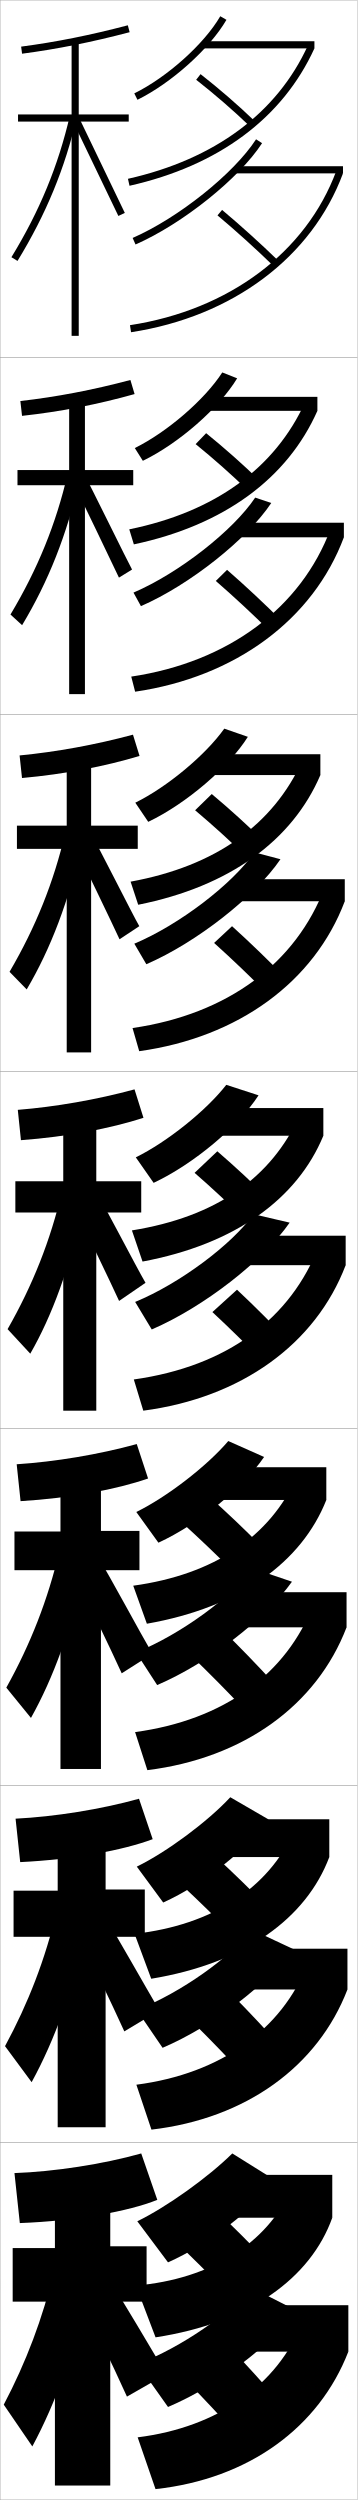
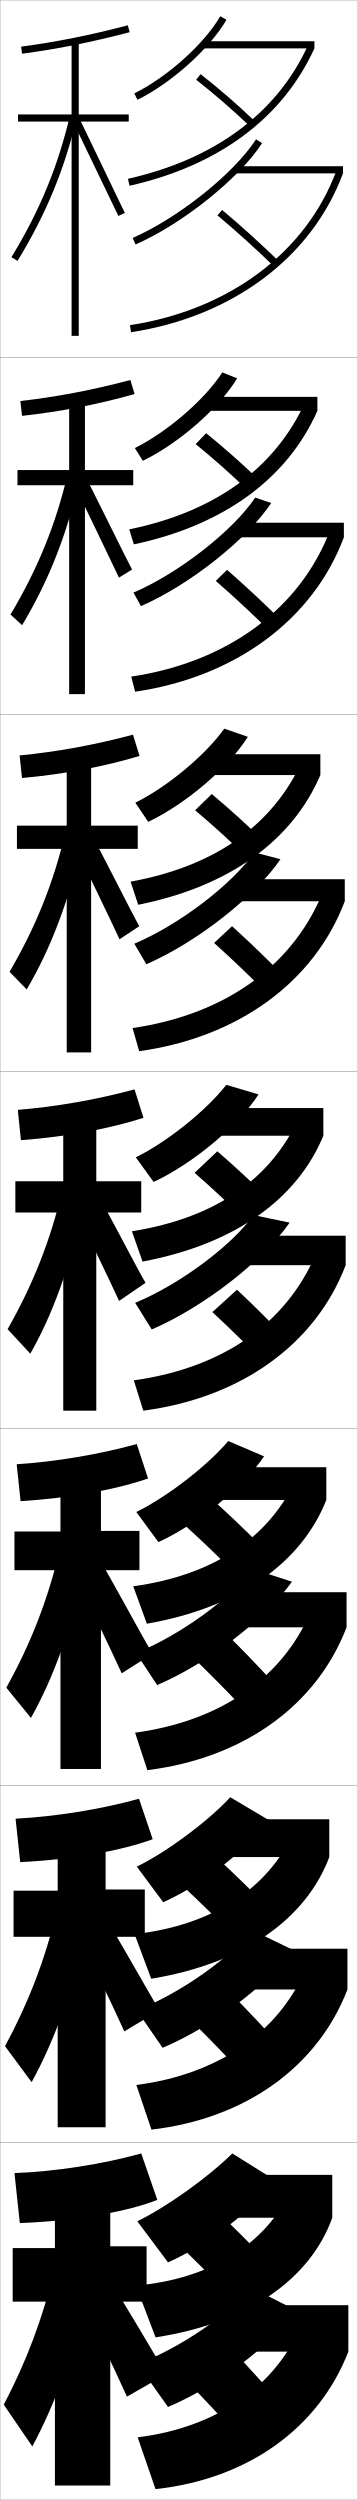
<svg xmlns="http://www.w3.org/2000/svg" width="100.1" height="700.1" viewBox="0 0 100.1 700.1" overflow="visible" enable-background="new 0 0 100.1 700.1" xml:space="preserve">
  <g id="glyphs">
    <g>
      <rect x="0.05" y="0.05" fill="none" stroke="#999999" stroke-width="0.1" width="100" height="100" />
      <rect x="0.05" y="100.05" fill="none" stroke="#999999" stroke-width="0.1" width="100" height="100" />
      <rect x="0.05" y="200.05" fill="none" stroke="#999999" stroke-width="0.1" width="100" height="100" />
      <rect x="0.05" y="300.05" fill="none" stroke="#999999" stroke-width="0.1" width="100" height="100" />
      <rect x="0.05" y="400.05" fill="none" stroke="#999999" stroke-width="0.1" width="100" height="100" />
      <rect x="0.05" y="500.05" fill="none" stroke="#999999" stroke-width="0.1" width="100" height="100" />
      <rect x="0.05" y="600.05" fill="none" stroke="#999999" stroke-width="0.1" width="100" height="100" />
    </g>
    <path d="M53.502,463.638c4.915,4.719,10.316,10.189,14.815,14.984l8.465-7.145     c-4.53-4.985-9.881-10.517-14.852-15.35L53.502,463.638z" />
    <path d="M50.677,426.146c4.756,4.294,10.041,9.321,14.309,13.645l8.128-6.814     c-4.339-4.465-9.491-9.341-14.358-13.688L50.677,426.146z" />
    <g>
      <polygon points="41.05,629.05 30.878,629.05 30.878,613.55 15.378,613.55       15.378,629.55 3.55,629.55 3.55,644.55 15.378,644.55 15.378,696.05       30.878,696.05 30.878,644.55 41.05,644.55 " />
      <path d="M4.05,608.55l1.5,14c15.896-0.588,30.648-3.325,38.5-6.5l-4.5-13      C28.82,606.07,15.139,608.162,4.05,608.55z" />
      <path d="M15.13,635.9c-3.125,13.281-7.875,25.726-14.08,37.5l8,11.7      c6.668-12.433,12.039-27.317,15.5-44L15.13,635.9z" />
      <path d="M21.55,642.15c4.875,9.479,9.459,18.983,14,29l11-6.3      c-5.244-8.931-11.08-18.62-17.5-29.2L21.55,642.15z" />
    </g>
    <g>
      <polygon points="3.799,529.466 3.799,542.383 16.156,542.383 16.156,595.716       29.573,595.716 29.573,542.383 40.549,542.383 40.549,529.133 29.573,529.133       29.573,513.216 16.156,513.216 16.156,529.466 " />
      <path d="M4.361,509.301l1.293,12.164c14.9-0.709,28.79-3.309,37.104-6.421      l-3.834-11.322C28.226,506.701,15.242,508.761,4.361,509.301z" />
      <path d="M1.407,573.005l7.451,10.091c6.455-11.788,11.728-26.231,15.354-43.383      l-8.341-4.575C12.719,548.566,7.894,561.039,1.407,573.005z" />
      <path d="M34.815,568.871l9.801-5.892c-4.37-7.442-11.317-19.853-16.667-28.669      l-6.883,6.062C25.129,548.272,31.031,560.523,34.815,568.871z" />
    </g>
    <g>
      <polygon points="4.05,428.883 4.05,439.717 16.935,439.717 16.935,495.383       28.269,495.383 28.269,439.717 39.05,439.717 39.05,428.717 28.269,428.717       28.269,412.883 16.935,412.883 16.935,428.883 " />
      <path d="M4.672,410.053l1.087,10.327c13.905-0.829,26.931-3.292,35.708-6.341      l-3.169-9.645C27.631,407.333,15.345,409.36,4.672,410.053z" />
      <path d="M1.766,472.609l6.902,8.481c6.243-11.143,11.417-25.145,15.207-42.766      L16.612,434.375C13.435,447.951,8.532,460.453,1.766,472.609z" />
      <path d="M34.082,468.593l8.602-5.485c-3.496-5.953-11.555-21.083-15.835-28.137      l-6.266,5.626C23.833,446.915,31.055,461.914,34.082,468.593z" />
    </g>
    <g>
      <g>
        <polygon points="36.05,32.05 22.05,32.05 22.05,11.55 20.05,11.55        20.05,32.05 5.05,32.05 5.05,34.05 20.05,34.05 20.05,94.05        22.05,94.05 22.05,34.05 36.05,34.05 " />
        <path d="M5.919,13.059l0.262,1.982c9.924-1.313,19.496-3.228,30.123-6.024       l-0.508-1.934C25.251,9.857,15.757,11.757,5.919,13.059z" />
        <path d="M3.196,72.028l1.707,1.043c8.007-13.11,13.288-25.914,16.621-40.296       l-1.949-0.451C16.293,46.491,11.088,59.107,3.196,72.028z" />
        <polygon points="20.651,34.488 33.146,60.477 34.954,59.623 22.448,33.611 " />
      </g>
      <g>
        <polygon points="4.896,131.633 4.896,135.883 19.367,135.883 19.367,194.383        23.784,194.383 23.784,135.883 37.312,135.883 37.312,131.633 23.784,131.633        23.784,111.883 19.367,111.883 19.367,131.633 " />
        <path d="M5.703,112.307l0.468,4.152c10.919-1.192,21.355-3.244,31.52-6.104       l-1.173-3.944C25.942,109.227,15.75,111.158,5.703,112.307z" />
        <path d="M2.934,172.091l3.256,2.985c7.348-12.239,12.56-25.296,16.101-40.914       l-3.361-1.409C15.674,146.772,10.545,159.36,2.934,172.091z" />
        <path d="M33.309,161.756l3.673-2.262c-0.874-1.488-12.268-24.779-13.337-26.543       l-3.081,2.314C21.376,136.845,32.552,160.086,33.309,161.756z" />
      </g>
      <g>
        <polygon points="4.741,231.217 4.741,237.716 18.684,237.716 18.684,294.716        25.518,294.716 25.518,237.716 38.575,237.716 38.575,231.217 25.518,231.217        25.518,212.216 18.684,212.216 18.684,231.217 " />
        <path d="M5.487,211.555l0.674,6.322c11.915-1.071,23.214-3.259,32.916-6.183       l-1.838-5.956C26.632,208.595,15.743,210.559,5.487,211.555z" />
        <path d="M2.672,272.152l4.805,4.929c6.689-11.368,11.833-24.677,15.581-41.531       l-4.773-2.367C15.056,247.054,10.001,259.614,2.672,272.152z" />
        <path d="M33.472,263.035l5.539-3.669c-1.748-2.977-12.03-23.547-14.17-27.074       l-4.365,3.751C22.101,239.202,31.958,259.695,33.472,263.035z" />
      </g>
      <g>
        <polygon points="4.3,330.8 4.3,339.55 17.714,339.55 17.714,395.05        26.964,395.05 26.964,339.55 39.55,339.55 39.55,330.8 26.964,330.8        26.964,312.55 17.714,312.55 17.714,330.8 " />
        <path d="M4.983,310.804l0.881,8.491c12.91-0.95,25.073-3.275,34.312-6.262       l-2.504-7.967C27.036,307.964,15.448,309.96,4.983,310.804z" />
        <path d="M2.123,372.214l6.354,6.872c6.03-10.497,11.104-24.059,15.061-42.148       l-6.185-3.325C14.149,347.336,9.171,359.867,2.123,372.214z" />
        <path d="M33.348,364.313l7.403-5.077c-2.621-4.465-11.792-22.315-15.002-27.605       l-5.648,5.188C22.538,341.559,31.077,359.305,33.348,364.313z" />
      </g>
    </g>
    <g>
      <path d="M37.147,66.634l0.804,1.832C51.085,62.709,66.981,49.98,73.39,40.094      l-1.68-1.088C65.483,48.616,49.979,61.01,37.147,66.634z" />
      <rect x="66.05" y="46.55" width="30" height="2" />
      <path d="M60.907,60.316c5.057,4.241,10.688,9.326,15.445,13.951l1.395-1.435      c-4.793-4.657-10.463-9.777-15.555-14.049L60.907,60.316z" />
      <path d="M36.398,91.062l0.302,1.977c28.46-4.364,50.646-20.999,59.35-44.488      l-1.875-0.695C85.728,70.653,64.128,86.809,36.398,91.062z" />
    </g>
    <g>
      <path d="M39.465,169.745c13.655-5.953,29.777-18.766,36.499-28.889l-4.499-1.51      c-6.13,9.199-21.324,21.125-34.084,26.606L39.465,169.745z" />
      <rect x="66.299" y="146.383" width="30" height="4.083" />
      <path d="M78.963,173.952c-4.727-4.739-10.317-9.962-15.378-14.374l-3.154,3.11      c5.021,4.361,10.595,9.542,15.288,14.209L78.963,173.952z" />
      <path d="M36.756,189.476l1.085,4.23c28.076-4.106,49.838-20.181,58.458-43.24      l-3.729-2.33C84.321,170.188,63.954,185.417,36.756,189.476z" />
    </g>
    <g>
      <path d="M40.979,270.024c14.178-6.148,30.524-19.045,37.56-29.404l-7.317-1.934      c-6.034,8.788-20.917,20.245-33.607,25.585L40.979,270.024z" />
      <rect x="66.55" y="246.216" width="30" height="6.167" />
      <path d="M80.181,274.072c-4.662-4.821-10.171-10.147-15.202-14.699l-5.024,4.688      c4.986,4.48,10.502,9.758,15.13,14.467L80.181,274.072z" />
      <path d="M37.115,287.891l1.869,6.485c27.693-3.848,49.03-19.363,57.566-41.992      l-5.583-3.964C82.915,269.723,63.782,284.027,37.115,287.891z" />
    </g>
    <g>
-       <path d="M42.493,372.304c14.699-6.344,31.271-19.325,38.62-29.92l-10.136-2.356      c-5.938,8.377-20.51,19.365-33.129,24.564L42.493,372.304z" />
+       <path d="M42.493,372.304c14.699-6.344,31.271-19.325,38.62-29.92l-10.136-2.106      c-5.938,8.377-20.51,19.365-33.129,24.564L42.493,372.304z" />
      <rect x="66.8" y="346.05" width="30" height="8.25" />
      <path d="M81.397,376.191c-4.596-4.903-10.025-10.332-15.026-15.024l-6.893,6.266      c4.95,4.6,10.409,9.974,14.973,14.726L81.397,376.191z" />
-       <path d="M37.474,386.306l2.652,8.738c27.309-3.589,48.222-18.545,56.674-40.744      l-7.438-5.598C81.509,369.258,63.608,382.636,37.474,386.306z" />
+       <path d="M37.474,386.556l2.652,8.488c27.309-3.589,48.222-18.545,56.674-40.744      l-7.438-5.348C81.509,369.508,63.608,382.886,37.474,386.556z" />
    </g>
-     <path d="M44.012,471.886c14.486-6.224,30.454-18.644,37.747-28.947l-11.025-3.737     c-5.84,7.966-20.103,18.485-32.651,23.543L44.012,471.886z" />
+     <path d="M44.012,471.886c14.486-6.224,30.454-18.644,37.747-28.947l-11.025-3.57     c-5.84,7.966-20.103,18.484-32.651,23.543L44.012,471.886z" />
    <rect x="67.049" y="445.883" width="30" height="9.833" />
-     <path d="M37.832,485.054l3.435,10.659c26.926-3.343,47.414-18.136,55.782-39.997     l-9.292-6.397C80.253,468.731,62.82,481.664,37.832,485.054z" />
-     <path d="M45.531,573.468c14.129-6.041,29.339-17.782,36.504-27.693l-11.546-5.398     c-5.744,7.555-19.696,17.604-32.173,22.521L45.531,573.468z" />
+     <path d="M37.832,485.22l3.435,10.493c26.926-3.343,47.414-18.136,55.782-39.997     l-9.292-6.231C80.253,468.897,62.82,481.831,37.832,485.22z" />
+     <path d="M45.531,573.468c14.129-5.98,29.339-17.603,36.504-27.414l-11.546-5.595     c-5.744,7.555-19.696,17.604-32.173,22.521L45.531,573.468z" />
    <rect x="67.3" y="545.717" width="30" height="11.416" />
    <path d="M79.499,574.097c-4.464-5.067-9.735-10.701-14.675-15.675l-10.298,8.422     c4.879,4.838,10.223,10.405,14.658,15.242L79.499,574.097z" />
-     <path d="M38.191,583.802l4.218,12.579c26.543-3.097,46.606-17.725,54.891-39.248     l-11.146-7.199C78.998,568.205,62.033,580.693,38.191,583.802z" />
+     <path d="M38.191,583.885l4.218,12.496c26.543-3.097,46.606-17.725,54.891-39.248     l-11.146-7.115C78.998,568.288,62.033,580.777,38.191,583.885z" />
    <g>
      <path d="M38.55,662.05l8.5,12c14.059-5.981,28.818-17.28,36-27l-12.805-6.5      C64.598,647.693,50.956,657.274,38.55,662.05z" />
      <rect x="67.55" y="645.55" width="30" height="13" />
      <path d="M78.55,673.05c-4.398-5.149-9.59-10.886-14.5-16l-12,9.5      c4.844,4.957,10.13,10.62,14.5,15.5L78.55,673.05z" />
      <path d="M84.55,650.55c-6.808,17.129-23.305,29.173-46,32l5,14.5      c26.161-2.851,45.799-17.315,54-38.5L84.55,650.55z" />
    </g>
    <g>
      <path d="M37.607,26.153l0.885,1.793c9.529-4.702,20.243-14.329,24.923-22.395      l-1.73-1.004C57.179,12.315,46.827,21.604,37.607,26.153z" />
      <rect x="57.05" y="11.55" width="31" height="2" />
      <path d="M54.934,22.338c5.062,3.96,10.501,8.674,14.923,12.933l1.387-1.44      c-4.468-4.305-9.963-9.067-15.078-13.068L54.934,22.338z" />
      <path d="M35.83,50.074l0.439,1.951c24.948-5.625,42.86-18.936,51.78-38.476      l-1.82-0.83C77.581,31.67,60.145,44.592,35.83,50.074z" />
    </g>
    <g>
      <path d="M37.748,125.469l2.254,3.577c10.115-4.903,21.42-14.839,26.41-23.101      l-4.166-1.648C57.362,111.889,46.803,121.008,37.748,125.469z" />
      <rect x="58.049" y="111.133" width="30.833" height="3.917" />
      <path d="M54.786,124.373c4.986,4.043,10.386,8.835,14.77,13.11l3.072-2.951      c-4.436-4.345-9.845-9.136-14.898-13.223L54.786,124.373z" />
      <path d="M37.484,152.446c25.3-5.374,43.021-18.487,51.398-37.397l-3.434-2.441      c-8.412,18.462-25.17,30.709-49.25,35.628L37.484,152.446z" />
    </g>
    <g>
      <path d="M37.888,224.786l3.623,5.362c10.7-5.105,22.597-15.35,27.896-23.807      l-6.602-2.292C57.547,211.462,46.78,220.414,37.888,224.786z" />
      <rect x="59.05" y="211.216" width="30.667" height="5.833" />
      <path d="M54.639,226.908c4.909,4.127,10.271,8.998,14.616,13.289l4.758-4.46      c-4.403-4.385-9.728-9.204-14.718-13.378L54.639,226.908z" />
      <path d="M38.7,253.367c25.653-5.121,43.181-18.038,51.017-36.317l-5.047-4.053      c-8.175,17.974-24.256,29.547-48.099,33.902L38.7,253.367z" />
    </g>
    <g>
-       <path d="M63.367,303.799c-5.636,7.236-16.61,16.02-25.339,20.303l4.992,7.146      c11.285-5.307,23.773-15.86,29.384-24.513L63.367,303.799z" />
+       <path d="M63.367,303.799c-5.636,7.236-16.61,16.02-25.339,20.303l4.992,6.896      c11.285-5.307,23.773-15.86,29.384-24.513L63.367,303.799z" />
      <rect x="60.05" y="310.3" width="30.5" height="7.75" />
      <path d="M54.491,328.443c4.832,4.211,10.156,9.16,14.462,13.467l6.443-5.971      c-4.371-4.425-9.609-9.272-14.538-13.533L54.491,328.443z" />
-       <path d="M39.915,353.288c26.005-4.869,43.341-17.59,50.635-35.238l-6.66-5.665      c-7.938,17.486-23.342,28.385-46.949,32.177L39.915,353.288z" />
+       <path d="M39.915,353.288c26.005-4.869,43.341-17.59,50.635-35.238l-6.66-5.415      c-7.938,17.486-23.342,28.385-46.949,32.177L39.915,353.288z" />
    </g>
-     <path d="M38.169,423.418l6.194,8.597c11.378-5.246,23.914-15.587,29.589-24.008     l-10.024-4.458C57.916,410.608,46.732,419.224,38.169,423.418z" />
+     <path d="M38.169,423.418l6.194,8.431c11.378-5.247,23.914-15.588,29.589-24.009     l-10.024-4.291C57.916,410.608,46.732,419.224,38.169,423.418z" />
    <rect x="61.049" y="410.883" width="30.333" height="9.167" />
-     <path d="M41.13,454.708c26.086-4.583,43.378-17.266,50.253-34.658l-8.273-6.443     c-7.571,16.71-23.053,27.322-45.8,30.451L41.13,454.708z" />
-     <path d="M38.31,522.733l7.396,10.051c11.356-5.134,23.813-15.161,29.497-23.269     l-10.712-6.216C58.1,510.181,46.708,518.628,38.31,522.733z" />
+     <path d="M41.13,454.708c26.086-4.583,43.378-17.266,50.253-34.658l-8.273-6.276     c-7.571,16.709-23.053,27.321-45.8,30.451L41.13,454.708z" />
+     <path d="M38.31,522.733l7.397,9.966c11.356-5.083,23.813-15.009,29.497-23.034     l-10.714-6.365C58.1,510.181,46.708,518.628,38.31,522.733z" />
    <rect x="62.05" y="509.467" width="30.167" height="10.583" />
    <path d="M74.832,534.013c-4.307-4.505-9.374-9.41-14.179-13.844l-9.789,7.679     c4.678,4.378,9.925,9.483,14.154,13.822L74.832,534.013z" />
-     <path d="M42.346,554.129c26.167-4.297,43.416-16.941,49.871-34.079l-9.886-7.222     c-7.205,15.934-22.764,26.26-44.65,28.726L42.346,554.129z" />
+     <path d="M42.346,554.129c26.167-4.297,43.416-16.941,49.871-34.079l-9.886-7.139     c-7.205,15.934-22.764,26.26-44.65,28.726L42.346,554.129z" />
    <g>
      <path d="M38.45,622.05l8.6,11.5c11.563-5.126,24.194-15.042,30-23l-12-7.5      C58.284,609.754,46.685,618.033,38.45,622.05z" />
      <rect x="63.05" y="609.05" width="30" height="12" />
      <path d="M74.55,633.05c-4.274-4.546-9.256-9.479-14-14l-11.5,8.5      c4.602,4.461,9.81,9.645,14,14L74.55,633.05z" />
      <path d="M38.05,640.05l5.511,14.5c26.249-4.011,43.454-16.617,49.489-33.5l-11.5-8      C74.713,628.207,59.075,638.247,38.05,640.05z" />
    </g>
  </g>
</svg>
